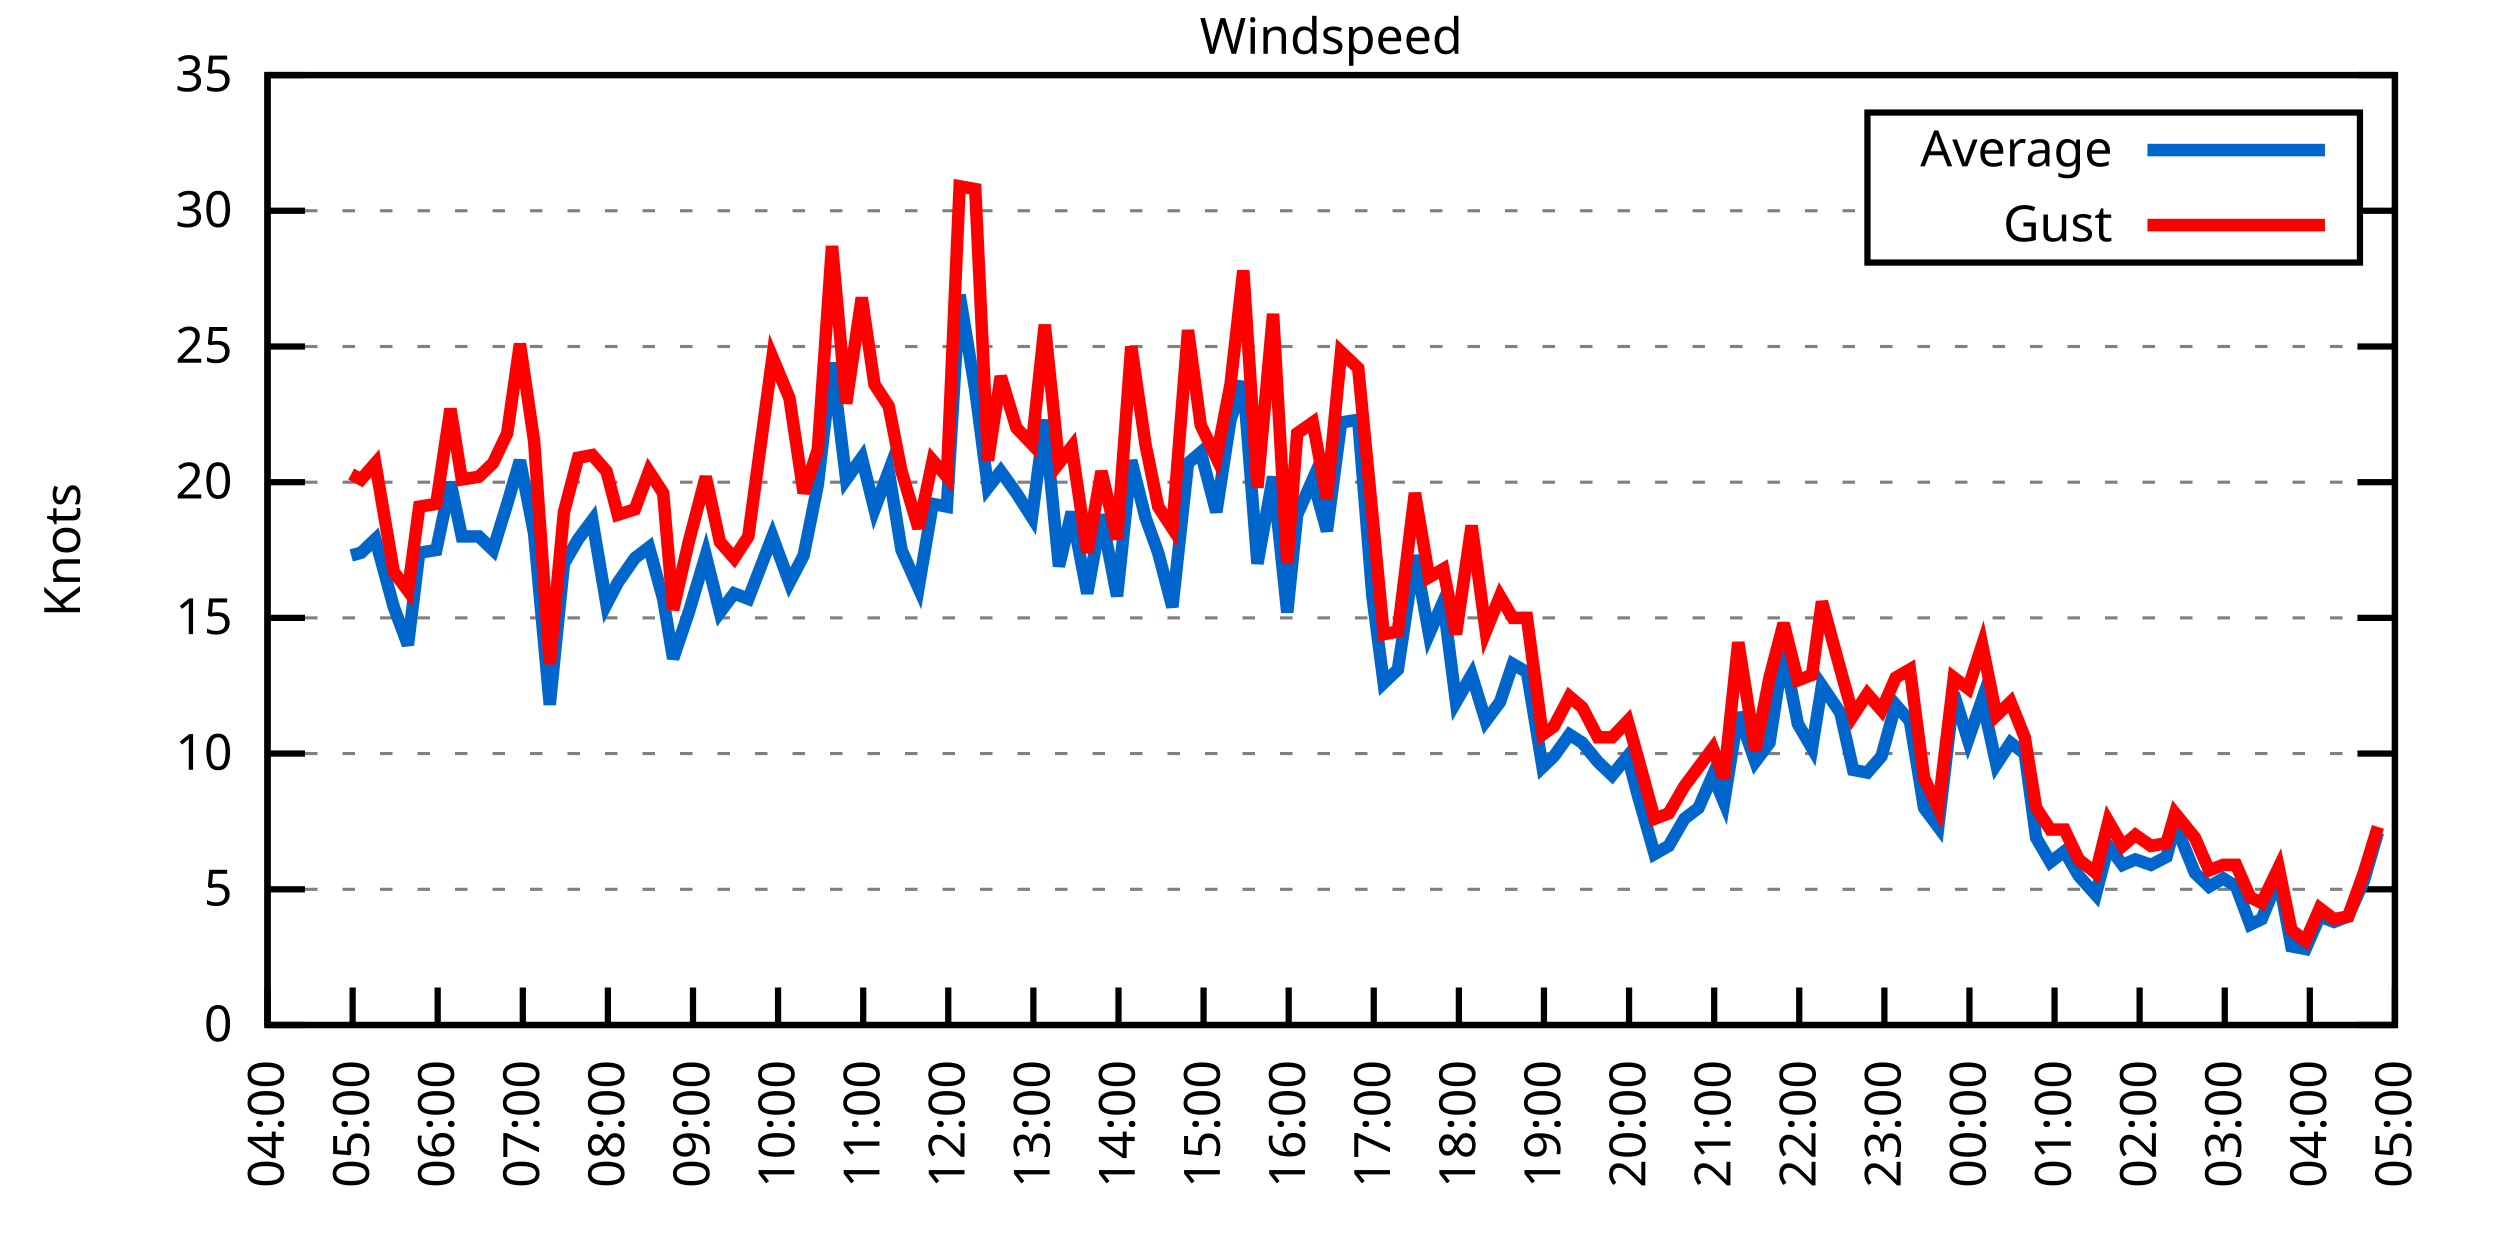
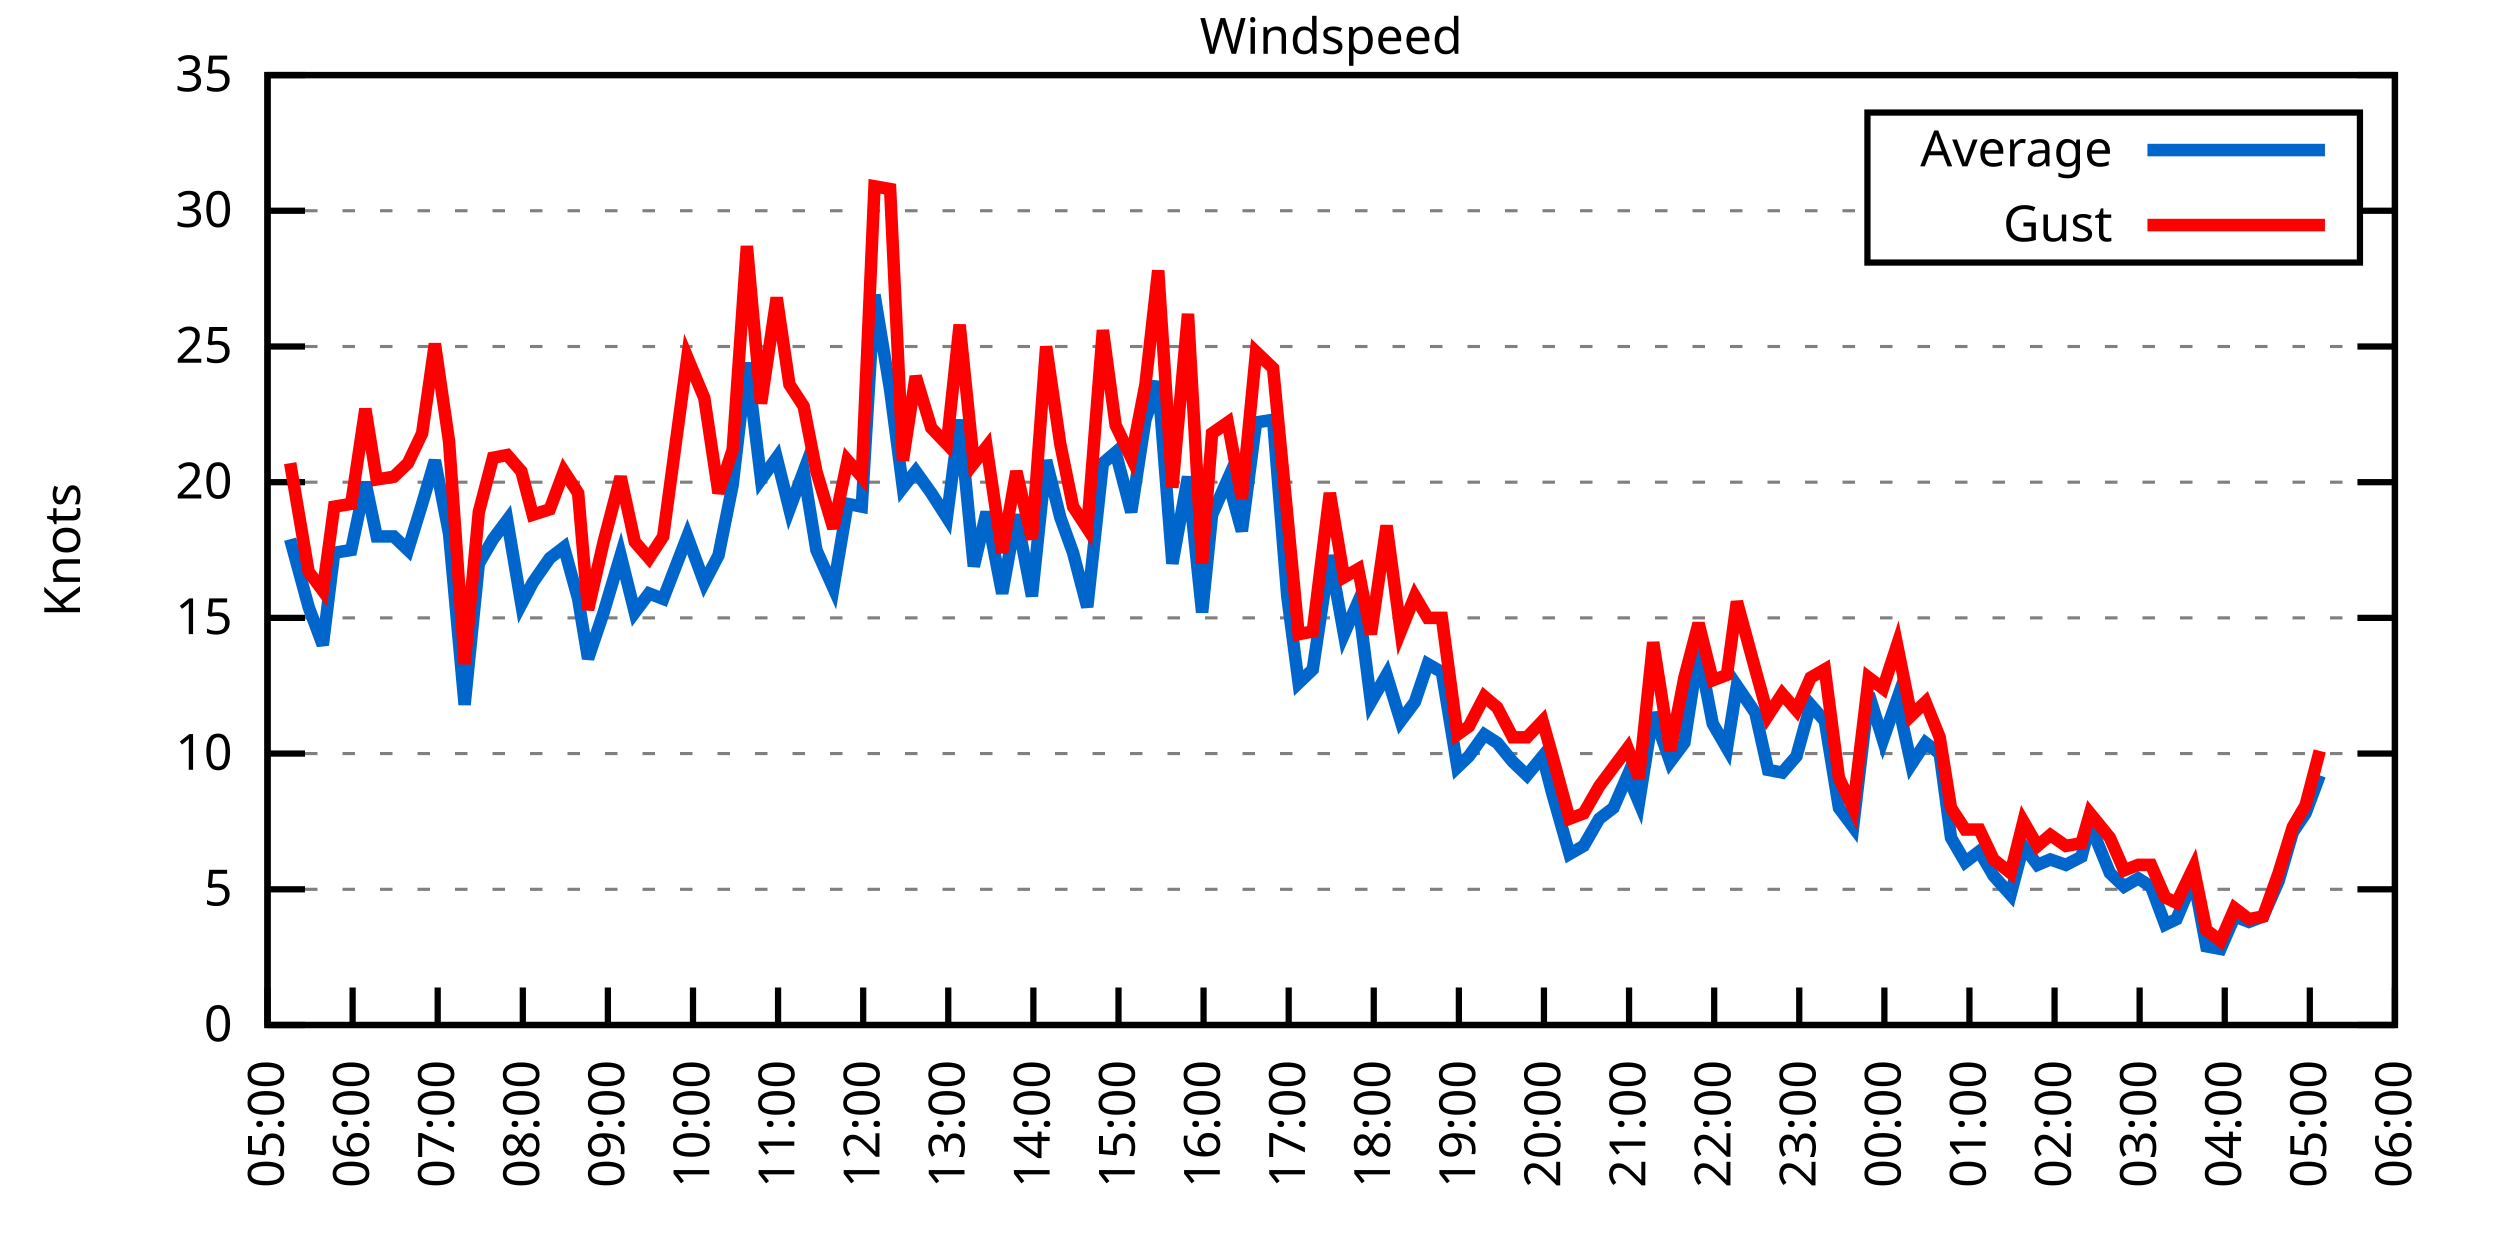
<svg xmlns="http://www.w3.org/2000/svg" xmlns:xlink="http://www.w3.org/1999/xlink" width="400" height="200" viewBox="0 0 400 200">
  <g id="gnuplot_canvas">
    <rect x="0" y="0" width="400" height="200" fill="none" />
    <defs>
      <circle id="gpDot" r="0.5" stroke-width="0.5" stroke="currentColor" />
      <path id="gpPt0" stroke-width="0.333" stroke="currentColor" d="M-1,0 h2 M0,-1 v2" />
      <path id="gpPt1" stroke-width="0.333" stroke="currentColor" d="M-1,-1 L1,1 M1,-1 L-1,1" />
      <path id="gpPt2" stroke-width="0.333" stroke="currentColor" d="M-1,0 L1,0 M0,-1 L0,1 M-1,-1 L1,1 M-1,1 L1,-1" />
      <rect id="gpPt3" stroke-width="0.333" stroke="currentColor" x="-1" y="-1" width="2" height="2" />
      <rect id="gpPt4" stroke-width="0.333" stroke="currentColor" fill="currentColor" x="-1" y="-1" width="2" height="2" />
      <circle id="gpPt5" stroke-width="0.333" stroke="currentColor" cx="0" cy="0" r="1" />
      <use xlink:href="#gpPt5" id="gpPt6" fill="currentColor" stroke="none" />
      <path id="gpPt7" stroke-width="0.333" stroke="currentColor" d="M0,-1.33 L-1.33,0.67 L1.33,0.67 z" />
      <use xlink:href="#gpPt7" id="gpPt8" fill="currentColor" stroke="none" />
      <use xlink:href="#gpPt7" id="gpPt9" stroke="currentColor" transform="rotate(180)" />
      <use xlink:href="#gpPt9" id="gpPt10" fill="currentColor" stroke="none" />
      <use xlink:href="#gpPt3" id="gpPt11" stroke="currentColor" transform="rotate(45)" />
      <use xlink:href="#gpPt11" id="gpPt12" fill="currentColor" stroke="none" />
      <path id="gpPt13" stroke-width="0.333" stroke="currentColor" d="M0,1.330 L1.265,0.411 L0.782,-1.067 L-0.782,-1.076 L-1.265,0.411 z" />
      <use xlink:href="#gpPt13" id="gpPt14" fill="currentColor" stroke="none" />
      <filter id="textbox" filterUnits="objectBoundingBox" x="0" y="0" height="1" width="1">
        <feFlood flood-color="white" flood-opacity="1" result="bgnd" />
        <feComposite in="SourceGraphic" in2="bgnd" operator="atop" />
      </filter>
      <filter id="greybox" filterUnits="objectBoundingBox" x="0" y="0" height="1" width="1">
        <feFlood flood-color="lightgrey" flood-opacity="1" result="grey" />
        <feComposite in="SourceGraphic" in2="grey" operator="atop" />
      </filter>
    </defs>
    <g fill="none" color="white" stroke="currentColor" stroke-width="1.00" stroke-linecap="butt" stroke-linejoin="miter">
</g>
    <g fill="none" color="black" stroke="currentColor" stroke-width="1.00" stroke-linecap="butt" stroke-linejoin="miter">
      <g stroke="none" shape-rendering="crispEdges">
        <polygon fill="rgb(255, 255, 255)" points="42.80,164.00 383.18,164.00 383.18,12.02 42.80,12.02 " />
      </g>
    </g>
    <g fill="none" color="black" stroke="currentColor" stroke-width="1.00" stroke-linecap="butt" stroke-linejoin="miter">
</g>
    <g fill="none" color="black" stroke="black" stroke-width="0.50" stroke-linecap="butt" stroke-linejoin="miter">
</g>
    <g fill="none" color="gray" stroke="currentColor" stroke-width="0.50" stroke-linecap="butt" stroke-linejoin="miter">
      <path stroke="gray" stroke-dasharray="2,4" class="gridline" d="M42.80,164.00 L383.19,164.00  " />
    </g>
    <g fill="none" color="gray" stroke="gray" stroke-width="1.00" stroke-linecap="butt" stroke-linejoin="miter">
</g>
    <g fill="none" color="black" stroke="currentColor" stroke-width="1.00" stroke-linecap="butt" stroke-linejoin="miter">
      <path stroke="black" d="M42.80,164.00 L48.80,164.00 M383.19,164.00 L377.19,164.00  " />
      <g transform="translate(37.20,166.60)" stroke="none" fill="black" font-family="Sans" font-size="8.00" text-anchor="end">
        <text>
          <tspan font-family="Sans"> 0</tspan>
        </text>
      </g>
    </g>
    <g fill="none" color="black" stroke="currentColor" stroke-width="1.00" stroke-linecap="butt" stroke-linejoin="miter">
</g>
    <g fill="none" color="black" stroke="black" stroke-width="0.50" stroke-linecap="butt" stroke-linejoin="miter">
</g>
    <g fill="none" color="gray" stroke="currentColor" stroke-width="0.50" stroke-linecap="butt" stroke-linejoin="miter">
      <path stroke="gray" stroke-dasharray="2,4" class="gridline" d="M42.80,142.29 L383.19,142.29  " />
    </g>
    <g fill="none" color="gray" stroke="gray" stroke-width="1.00" stroke-linecap="butt" stroke-linejoin="miter">
</g>
    <g fill="none" color="black" stroke="currentColor" stroke-width="1.00" stroke-linecap="butt" stroke-linejoin="miter">
      <path stroke="black" d="M42.80,142.29 L48.80,142.29 M383.19,142.29 L377.19,142.29  " />
      <g transform="translate(37.20,144.89)" stroke="none" fill="black" font-family="Sans" font-size="8.00" text-anchor="end">
        <text>
          <tspan font-family="Sans"> 5</tspan>
        </text>
      </g>
    </g>
    <g fill="none" color="black" stroke="currentColor" stroke-width="1.00" stroke-linecap="butt" stroke-linejoin="miter">
</g>
    <g fill="none" color="black" stroke="black" stroke-width="0.50" stroke-linecap="butt" stroke-linejoin="miter">
</g>
    <g fill="none" color="gray" stroke="currentColor" stroke-width="0.50" stroke-linecap="butt" stroke-linejoin="miter">
      <path stroke="gray" stroke-dasharray="2,4" class="gridline" d="M42.80,120.57 L383.19,120.57  " />
    </g>
    <g fill="none" color="gray" stroke="gray" stroke-width="1.00" stroke-linecap="butt" stroke-linejoin="miter">
</g>
    <g fill="none" color="black" stroke="currentColor" stroke-width="1.00" stroke-linecap="butt" stroke-linejoin="miter">
      <path stroke="black" d="M42.80,120.57 L48.80,120.57 M383.19,120.57 L377.19,120.57  " />
      <g transform="translate(37.20,123.17)" stroke="none" fill="black" font-family="Sans" font-size="8.00" text-anchor="end">
        <text>
          <tspan font-family="Sans"> 10</tspan>
        </text>
      </g>
    </g>
    <g fill="none" color="black" stroke="currentColor" stroke-width="1.00" stroke-linecap="butt" stroke-linejoin="miter">
</g>
    <g fill="none" color="black" stroke="black" stroke-width="0.50" stroke-linecap="butt" stroke-linejoin="miter">
</g>
    <g fill="none" color="gray" stroke="currentColor" stroke-width="0.50" stroke-linecap="butt" stroke-linejoin="miter">
      <path stroke="gray" stroke-dasharray="2,4" class="gridline" d="M42.80,98.86 L383.19,98.86  " />
    </g>
    <g fill="none" color="gray" stroke="gray" stroke-width="1.00" stroke-linecap="butt" stroke-linejoin="miter">
</g>
    <g fill="none" color="black" stroke="currentColor" stroke-width="1.00" stroke-linecap="butt" stroke-linejoin="miter">
      <path stroke="black" d="M42.80,98.86 L48.80,98.86 M383.19,98.86 L377.19,98.86  " />
      <g transform="translate(37.20,101.46)" stroke="none" fill="black" font-family="Sans" font-size="8.00" text-anchor="end">
        <text>
          <tspan font-family="Sans"> 15</tspan>
        </text>
      </g>
    </g>
    <g fill="none" color="black" stroke="currentColor" stroke-width="1.00" stroke-linecap="butt" stroke-linejoin="miter">
</g>
    <g fill="none" color="black" stroke="black" stroke-width="0.50" stroke-linecap="butt" stroke-linejoin="miter">
</g>
    <g fill="none" color="gray" stroke="currentColor" stroke-width="0.50" stroke-linecap="butt" stroke-linejoin="miter">
      <path stroke="gray" stroke-dasharray="2,4" class="gridline" d="M42.80,77.15 L383.19,77.15  " />
    </g>
    <g fill="none" color="gray" stroke="gray" stroke-width="1.00" stroke-linecap="butt" stroke-linejoin="miter">
</g>
    <g fill="none" color="black" stroke="currentColor" stroke-width="1.00" stroke-linecap="butt" stroke-linejoin="miter">
      <path stroke="black" d="M42.80,77.15 L48.80,77.15 M383.19,77.15 L377.19,77.15  " />
      <g transform="translate(37.20,79.75)" stroke="none" fill="black" font-family="Sans" font-size="8.00" text-anchor="end">
        <text>
          <tspan font-family="Sans"> 20</tspan>
        </text>
      </g>
    </g>
    <g fill="none" color="black" stroke="currentColor" stroke-width="1.00" stroke-linecap="butt" stroke-linejoin="miter">
</g>
    <g fill="none" color="black" stroke="black" stroke-width="0.50" stroke-linecap="butt" stroke-linejoin="miter">
</g>
    <g fill="none" color="gray" stroke="currentColor" stroke-width="0.50" stroke-linecap="butt" stroke-linejoin="miter">
      <path stroke="gray" stroke-dasharray="2,4" class="gridline" d="M42.80,55.44 L383.19,55.44  " />
    </g>
    <g fill="none" color="gray" stroke="gray" stroke-width="1.00" stroke-linecap="butt" stroke-linejoin="miter">
</g>
    <g fill="none" color="black" stroke="currentColor" stroke-width="1.00" stroke-linecap="butt" stroke-linejoin="miter">
      <path stroke="black" d="M42.80,55.44 L48.80,55.44 M383.19,55.44 L377.19,55.44  " />
      <g transform="translate(37.20,58.04)" stroke="none" fill="black" font-family="Sans" font-size="8.00" text-anchor="end">
        <text>
          <tspan font-family="Sans"> 25</tspan>
        </text>
      </g>
    </g>
    <g fill="none" color="black" stroke="currentColor" stroke-width="1.00" stroke-linecap="butt" stroke-linejoin="miter">
</g>
    <g fill="none" color="black" stroke="black" stroke-width="0.50" stroke-linecap="butt" stroke-linejoin="miter">
</g>
    <g fill="none" color="gray" stroke="currentColor" stroke-width="0.50" stroke-linecap="butt" stroke-linejoin="miter">
      <path stroke="gray" stroke-dasharray="2,4" class="gridline" d="M42.80,33.72 L298.79,33.72 M377.59,33.72 L383.19,33.72  " />
    </g>
    <g fill="none" color="gray" stroke="gray" stroke-width="1.00" stroke-linecap="butt" stroke-linejoin="miter">
</g>
    <g fill="none" color="black" stroke="currentColor" stroke-width="1.00" stroke-linecap="butt" stroke-linejoin="miter">
      <path stroke="black" d="M42.80,33.72 L48.80,33.72 M383.19,33.72 L377.19,33.72  " />
      <g transform="translate(37.20,36.32)" stroke="none" fill="black" font-family="Sans" font-size="8.00" text-anchor="end">
        <text>
          <tspan font-family="Sans"> 30</tspan>
        </text>
      </g>
    </g>
    <g fill="none" color="black" stroke="currentColor" stroke-width="1.00" stroke-linecap="butt" stroke-linejoin="miter">
</g>
    <g fill="none" color="black" stroke="black" stroke-width="0.50" stroke-linecap="butt" stroke-linejoin="miter">
</g>
    <g fill="none" color="gray" stroke="currentColor" stroke-width="0.50" stroke-linecap="butt" stroke-linejoin="miter">
      <path stroke="gray" stroke-dasharray="2,4" class="gridline" d="M42.80,12.01 L383.19,12.01  " />
    </g>
    <g fill="none" color="gray" stroke="gray" stroke-width="1.00" stroke-linecap="butt" stroke-linejoin="miter">
</g>
    <g fill="none" color="black" stroke="currentColor" stroke-width="1.00" stroke-linecap="butt" stroke-linejoin="miter">
      <path stroke="black" d="M42.80,12.01 L48.80,12.01 M383.19,12.01 L377.19,12.01  " />
      <g transform="translate(37.20,14.61)" stroke="none" fill="black" font-family="Sans" font-size="8.00" text-anchor="end">
        <text>
          <tspan font-family="Sans"> 35</tspan>
        </text>
      </g>
    </g>
    <g fill="none" color="black" stroke="currentColor" stroke-width="1.00" stroke-linecap="butt" stroke-linejoin="miter">
      <path stroke="black" d="M42.80,164.00 L42.80,158.00  " />
      <g transform="translate(45.40,169.60) rotate(270.00)" stroke="none" fill="black" font-family="Sans" font-size="8.00" text-anchor="end">
        <text>
-           <tspan font-family="Sans">04:00</tspan>
+           <tspan font-family="Sans">05:00</tspan>
        </text>
      </g>
    </g>
    <g fill="none" color="black" stroke="currentColor" stroke-width="1.00" stroke-linecap="butt" stroke-linejoin="miter">
      <path stroke="black" d="M56.42,164.00 L56.42,158.00  " />
      <g transform="translate(59.02,169.60) rotate(270.00)" stroke="none" fill="black" font-family="Sans" font-size="8.00" text-anchor="end">
        <text>
-           <tspan font-family="Sans">05:00</tspan>
+           <tspan font-family="Sans">06:00</tspan>
        </text>
      </g>
    </g>
    <g fill="none" color="black" stroke="currentColor" stroke-width="1.00" stroke-linecap="butt" stroke-linejoin="miter">
      <path stroke="black" d="M70.03,164.00 L70.03,158.00  " />
      <g transform="translate(72.63,169.60) rotate(270.00)" stroke="none" fill="black" font-family="Sans" font-size="8.00" text-anchor="end">
        <text>
-           <tspan font-family="Sans">06:00</tspan>
+           <tspan font-family="Sans">07:00</tspan>
        </text>
      </g>
    </g>
    <g fill="none" color="black" stroke="currentColor" stroke-width="1.00" stroke-linecap="butt" stroke-linejoin="miter">
      <path stroke="black" d="M83.65,164.00 L83.65,158.00  " />
      <g transform="translate(86.25,169.60) rotate(270.00)" stroke="none" fill="black" font-family="Sans" font-size="8.00" text-anchor="end">
        <text>
-           <tspan font-family="Sans">07:00</tspan>
+           <tspan font-family="Sans">08:00</tspan>
        </text>
      </g>
    </g>
    <g fill="none" color="black" stroke="currentColor" stroke-width="1.00" stroke-linecap="butt" stroke-linejoin="miter">
      <path stroke="black" d="M97.26,164.00 L97.26,158.00  " />
      <g transform="translate(99.86,169.60) rotate(270.00)" stroke="none" fill="black" font-family="Sans" font-size="8.00" text-anchor="end">
        <text>
-           <tspan font-family="Sans">08:00</tspan>
+           <tspan font-family="Sans">09:00</tspan>
        </text>
      </g>
    </g>
    <g fill="none" color="black" stroke="currentColor" stroke-width="1.00" stroke-linecap="butt" stroke-linejoin="miter">
      <path stroke="black" d="M110.88,164.00 L110.88,158.00  " />
      <g transform="translate(113.48,169.60) rotate(270.00)" stroke="none" fill="black" font-family="Sans" font-size="8.00" text-anchor="end">
        <text>
-           <tspan font-family="Sans">09:00</tspan>
+           <tspan font-family="Sans">10:00</tspan>
        </text>
      </g>
    </g>
    <g fill="none" color="black" stroke="currentColor" stroke-width="1.00" stroke-linecap="butt" stroke-linejoin="miter">
      <path stroke="black" d="M124.49,164.00 L124.49,158.00  " />
      <g transform="translate(127.09,169.60) rotate(270.00)" stroke="none" fill="black" font-family="Sans" font-size="8.00" text-anchor="end">
        <text>
-           <tspan font-family="Sans">10:00</tspan>
+           <tspan font-family="Sans">11:00</tspan>
        </text>
      </g>
    </g>
    <g fill="none" color="black" stroke="currentColor" stroke-width="1.00" stroke-linecap="butt" stroke-linejoin="miter">
      <path stroke="black" d="M138.11,164.00 L138.11,158.00  " />
      <g transform="translate(140.71,169.60) rotate(270.00)" stroke="none" fill="black" font-family="Sans" font-size="8.00" text-anchor="end">
        <text>
-           <tspan font-family="Sans">11:00</tspan>
+           <tspan font-family="Sans">12:00</tspan>
        </text>
      </g>
    </g>
    <g fill="none" color="black" stroke="currentColor" stroke-width="1.00" stroke-linecap="butt" stroke-linejoin="miter">
      <path stroke="black" d="M151.72,164.00 L151.72,158.00  " />
      <g transform="translate(154.32,169.60) rotate(270.00)" stroke="none" fill="black" font-family="Sans" font-size="8.00" text-anchor="end">
        <text>
-           <tspan font-family="Sans">12:00</tspan>
+           <tspan font-family="Sans">13:00</tspan>
        </text>
      </g>
    </g>
    <g fill="none" color="black" stroke="currentColor" stroke-width="1.00" stroke-linecap="butt" stroke-linejoin="miter">
      <path stroke="black" d="M165.34,164.00 L165.34,158.00  " />
      <g transform="translate(167.94,169.60) rotate(270.00)" stroke="none" fill="black" font-family="Sans" font-size="8.00" text-anchor="end">
        <text>
-           <tspan font-family="Sans">13:00</tspan>
+           <tspan font-family="Sans">14:00</tspan>
        </text>
      </g>
    </g>
    <g fill="none" color="black" stroke="currentColor" stroke-width="1.00" stroke-linecap="butt" stroke-linejoin="miter">
      <path stroke="black" d="M178.96,164.00 L178.96,158.00  " />
      <g transform="translate(181.56,169.60) rotate(270.00)" stroke="none" fill="black" font-family="Sans" font-size="8.00" text-anchor="end">
        <text>
-           <tspan font-family="Sans">14:00</tspan>
+           <tspan font-family="Sans">15:00</tspan>
        </text>
      </g>
    </g>
    <g fill="none" color="black" stroke="currentColor" stroke-width="1.00" stroke-linecap="butt" stroke-linejoin="miter">
      <path stroke="black" d="M192.57,164.00 L192.57,158.00  " />
      <g transform="translate(195.17,169.60) rotate(270.00)" stroke="none" fill="black" font-family="Sans" font-size="8.00" text-anchor="end">
        <text>
-           <tspan font-family="Sans">15:00</tspan>
+           <tspan font-family="Sans">16:00</tspan>
        </text>
      </g>
    </g>
    <g fill="none" color="black" stroke="currentColor" stroke-width="1.00" stroke-linecap="butt" stroke-linejoin="miter">
      <path stroke="black" d="M206.19,164.00 L206.19,158.00  " />
      <g transform="translate(208.79,169.60) rotate(270.00)" stroke="none" fill="black" font-family="Sans" font-size="8.00" text-anchor="end">
        <text>
-           <tspan font-family="Sans">16:00</tspan>
+           <tspan font-family="Sans">17:00</tspan>
        </text>
      </g>
    </g>
    <g fill="none" color="black" stroke="currentColor" stroke-width="1.00" stroke-linecap="butt" stroke-linejoin="miter">
      <path stroke="black" d="M219.80,164.00 L219.80,158.00  " />
      <g transform="translate(222.40,169.60) rotate(270.00)" stroke="none" fill="black" font-family="Sans" font-size="8.00" text-anchor="end">
        <text>
-           <tspan font-family="Sans">17:00</tspan>
+           <tspan font-family="Sans">18:00</tspan>
        </text>
      </g>
    </g>
    <g fill="none" color="black" stroke="currentColor" stroke-width="1.00" stroke-linecap="butt" stroke-linejoin="miter">
      <path stroke="black" d="M233.42,164.00 L233.42,158.00  " />
      <g transform="translate(236.02,169.60) rotate(270.00)" stroke="none" fill="black" font-family="Sans" font-size="8.00" text-anchor="end">
        <text>
-           <tspan font-family="Sans">18:00</tspan>
+           <tspan font-family="Sans">19:00</tspan>
        </text>
      </g>
    </g>
    <g fill="none" color="black" stroke="currentColor" stroke-width="1.00" stroke-linecap="butt" stroke-linejoin="miter">
      <path stroke="black" d="M247.03,164.00 L247.03,158.00  " />
      <g transform="translate(249.63,169.60) rotate(270.00)" stroke="none" fill="black" font-family="Sans" font-size="8.00" text-anchor="end">
        <text>
-           <tspan font-family="Sans">19:00</tspan>
+           <tspan font-family="Sans">20:00</tspan>
        </text>
      </g>
    </g>
    <g fill="none" color="black" stroke="currentColor" stroke-width="1.00" stroke-linecap="butt" stroke-linejoin="miter">
      <path stroke="black" d="M260.65,164.00 L260.65,158.00  " />
      <g transform="translate(263.25,169.60) rotate(270.00)" stroke="none" fill="black" font-family="Sans" font-size="8.00" text-anchor="end">
        <text>
-           <tspan font-family="Sans">20:00</tspan>
+           <tspan font-family="Sans">21:00</tspan>
        </text>
      </g>
    </g>
    <g fill="none" color="black" stroke="currentColor" stroke-width="1.00" stroke-linecap="butt" stroke-linejoin="miter">
      <path stroke="black" d="M274.27,164.00 L274.27,158.00  " />
      <g transform="translate(276.87,169.60) rotate(270.00)" stroke="none" fill="black" font-family="Sans" font-size="8.00" text-anchor="end">
        <text>
-           <tspan font-family="Sans">21:00</tspan>
+           <tspan font-family="Sans">22:00</tspan>
        </text>
      </g>
    </g>
    <g fill="none" color="black" stroke="currentColor" stroke-width="1.00" stroke-linecap="butt" stroke-linejoin="miter">
      <path stroke="black" d="M287.88,164.00 L287.88,158.00  " />
      <g transform="translate(290.48,169.60) rotate(270.00)" stroke="none" fill="black" font-family="Sans" font-size="8.00" text-anchor="end">
        <text>
-           <tspan font-family="Sans">22:00</tspan>
+           <tspan font-family="Sans">23:00</tspan>
        </text>
      </g>
    </g>
    <g fill="none" color="black" stroke="currentColor" stroke-width="1.00" stroke-linecap="butt" stroke-linejoin="miter">
      <path stroke="black" d="M301.50,164.00 L301.50,158.00  " />
      <g transform="translate(304.10,169.60) rotate(270.00)" stroke="none" fill="black" font-family="Sans" font-size="8.00" text-anchor="end">
        <text>
-           <tspan font-family="Sans">23:00</tspan>
+           <tspan font-family="Sans">00:00</tspan>
        </text>
      </g>
    </g>
    <g fill="none" color="black" stroke="currentColor" stroke-width="1.00" stroke-linecap="butt" stroke-linejoin="miter">
      <path stroke="black" d="M315.11,164.00 L315.11,158.00  " />
      <g transform="translate(317.71,169.60) rotate(270.00)" stroke="none" fill="black" font-family="Sans" font-size="8.00" text-anchor="end">
        <text>
-           <tspan font-family="Sans">00:00</tspan>
+           <tspan font-family="Sans">01:00</tspan>
        </text>
      </g>
    </g>
    <g fill="none" color="black" stroke="currentColor" stroke-width="1.00" stroke-linecap="butt" stroke-linejoin="miter">
      <path stroke="black" d="M328.73,164.00 L328.73,158.00  " />
      <g transform="translate(331.33,169.60) rotate(270.00)" stroke="none" fill="black" font-family="Sans" font-size="8.00" text-anchor="end">
        <text>
-           <tspan font-family="Sans">01:00</tspan>
+           <tspan font-family="Sans">02:00</tspan>
        </text>
      </g>
    </g>
    <g fill="none" color="black" stroke="currentColor" stroke-width="1.00" stroke-linecap="butt" stroke-linejoin="miter">
      <path stroke="black" d="M342.34,164.00 L342.34,158.00  " />
      <g transform="translate(344.94,169.60) rotate(270.00)" stroke="none" fill="black" font-family="Sans" font-size="8.00" text-anchor="end">
        <text>
-           <tspan font-family="Sans">02:00</tspan>
+           <tspan font-family="Sans">03:00</tspan>
        </text>
      </g>
    </g>
    <g fill="none" color="black" stroke="currentColor" stroke-width="1.00" stroke-linecap="butt" stroke-linejoin="miter">
      <path stroke="black" d="M355.96,164.00 L355.96,158.00  " />
      <g transform="translate(358.56,169.60) rotate(270.00)" stroke="none" fill="black" font-family="Sans" font-size="8.00" text-anchor="end">
        <text>
-           <tspan font-family="Sans">03:00</tspan>
+           <tspan font-family="Sans">04:00</tspan>
        </text>
      </g>
    </g>
    <g fill="none" color="black" stroke="currentColor" stroke-width="1.00" stroke-linecap="butt" stroke-linejoin="miter">
      <path stroke="black" d="M369.57,164.00 L369.57,158.00  " />
      <g transform="translate(372.17,169.60) rotate(270.00)" stroke="none" fill="black" font-family="Sans" font-size="8.00" text-anchor="end">
        <text>
-           <tspan font-family="Sans">04:00</tspan>
+           <tspan font-family="Sans">05:00</tspan>
        </text>
      </g>
    </g>
    <g fill="none" color="black" stroke="currentColor" stroke-width="1.00" stroke-linecap="butt" stroke-linejoin="miter">
      <path stroke="black" d="M383.19,164.00 L383.19,158.00  " />
      <g transform="translate(385.79,169.60) rotate(270.00)" stroke="none" fill="black" font-family="Sans" font-size="8.00" text-anchor="end">
        <text>
-           <tspan font-family="Sans">05:00</tspan>
+           <tspan font-family="Sans">06:00</tspan>
        </text>
      </g>
    </g>
    <g fill="none" color="black" stroke="currentColor" stroke-width="1.00" stroke-linecap="butt" stroke-linejoin="miter">
</g>
    <g fill="none" color="black" stroke="currentColor" stroke-width="1.00" stroke-linecap="butt" stroke-linejoin="miter">
      <path stroke="black" d="M42.80,12.01 L42.80,164.00 L383.19,164.00 L383.19,12.01 L42.80,12.01 Z  " />
    </g>
    <g fill="none" color="black" stroke="currentColor" stroke-width="1.00" stroke-linecap="butt" stroke-linejoin="miter">
</g>
    <g fill="none" color="black" stroke="currentColor" stroke-width="1.00" stroke-linecap="butt" stroke-linejoin="miter">
      <path stroke="black" d="M298.79,42.01 L298.79,18.01 L377.59,18.01 L377.59,42.01 L298.79,42.01 Z  " />
    </g>
    <g id="Windspeed_plot_1">
      <g fill="none" color="white" stroke="black" stroke-width="2.00" stroke-linecap="butt" stroke-linejoin="miter">
</g>
      <g fill="none" color="black" stroke="currentColor" stroke-width="2.00" stroke-linecap="butt" stroke-linejoin="miter">
        <g transform="translate(337.99,26.61)" stroke="none" fill="black" font-family="Sans" font-size="8.00" text-anchor="end">
          <text>
            <tspan font-family="Sans">Average</tspan>
          </text>
        </g>
      </g>
      <g fill="none" color="black" stroke="currentColor" stroke-width="2.00" stroke-linecap="butt" stroke-linejoin="miter">
-         <path stroke="rgb(  0, 102, 204)" d="M343.59,24.01 L371.99,24.01 M56.19,88.87 L57.78,88.44 L60.05,86.27 L63.00,97.12 L65.27,103.20 L67.08,88.44   L69.80,88.00 L72.07,77.15 L73.89,85.83 L76.61,85.83 L78.88,88.00 L81.15,80.62 L83.19,73.67 L85.46,85.40   L87.96,112.76 L90.23,90.18 L92.50,86.27 L94.77,83.23 L97.04,96.69 L98.85,93.22 L101.57,89.31 L103.84,87.57   L106.11,95.82 L107.70,105.38 L110.20,97.99 L112.92,88.87 L115.19,97.99 L117.46,94.95 L119.73,95.82 L123.59,85.83   L126.31,93.22 L128.58,88.87 L130.85,77.58 L133.12,58.04 L135.39,76.71 L137.88,73.24 L139.92,81.49 L142.19,75.41   L144.24,88.00 L146.96,94.08 L149.23,80.62 L151.50,81.06 L153.54,47.18 L156.04,62.38 L158.08,78.02 L160.12,75.41   L162.62,78.89 L165.11,82.79 L167.16,67.16 L169.43,90.61 L171.47,81.93 L173.96,94.95 L176.23,82.36 L178.73,95.39   L181.00,73.67 L183.27,82.79 L185.31,88.44 L187.58,97.12 L190.08,74.11 L192.12,72.37 L194.61,81.93 L196.88,67.16   L198.93,61.08 L201.19,90.18 L203.69,76.28 L205.96,97.99 L207.55,82.36 L210.04,76.71 L212.31,84.97 L214.58,67.59   L217.31,67.16 L219.58,95.39 L221.39,109.28 L223.66,107.11 L226.38,88.87 L228.65,101.47 L230.92,96.26 L232.96,112.32   L235.46,107.98 L237.73,115.36 L240.00,112.32 L242.04,106.24 L244.31,107.55 L246.81,122.75 L248.62,121.01 L251.12,117.53   L253.16,118.84 L255.66,121.88 L257.93,124.05 L260.42,121.01 L262.01,127.09 L264.73,136.64 L267.00,135.34 L269.50,131.00   L271.77,129.26 L274.04,124.05 L275.85,128.39 L278.12,114.06 L280.85,121.88 L283.12,118.84 L285.38,104.07 L287.65,115.80   L289.92,119.71 L291.51,109.72 L294.46,114.06 L296.50,123.18 L298.77,123.61 L301.04,121.01 L303.31,112.76 L305.58,115.36   L307.85,129.26 L310.12,132.30 L312.62,111.02 L314.89,118.40 L317.15,111.89 L319.42,122.31 L321.69,118.84 L323.96,120.57   L325.78,134.04 L328.05,137.94 L330.32,136.21 L332.59,140.12 L335.31,143.16 L337.35,135.34 L339.62,138.38 L341.66,137.51   L344.16,138.38 L346.65,137.08 L348.02,131.86 L351.19,139.68 L353.46,141.85 L355.73,140.55 L357.77,141.85 L360.04,147.93   L361.86,147.06 L364.58,140.55 L366.62,151.41 L368.89,151.84 L371.16,146.63 L373.43,147.50 L375.70,146.63 L378.20,140.98   L380.47,133.17  " />
+         <path stroke="rgb(  0, 102, 204)" d="M343.59,24.01 L371.99,24.01 M46.43,86.27 L49.38,97.12 L51.65,103.20 L53.47,88.44 L56.19,88.00 L58.46,77.15   L60.27,85.83 L63.00,85.83 L65.27,88.00 L67.54,80.62 L69.58,73.67 L71.85,85.40 L74.34,112.76 L76.61,90.18   L78.88,86.27 L81.15,83.23 L83.42,96.69 L85.24,93.22 L87.96,89.31 L90.23,87.57 L92.50,95.82 L94.09,105.38   L96.58,97.99 L99.30,88.87 L101.57,97.99 L103.84,94.95 L106.11,95.82 L109.97,85.83 L112.69,93.22 L114.96,88.87   L117.23,77.58 L119.50,58.04 L121.77,76.71 L124.27,73.24 L126.31,81.49 L128.58,75.41 L130.62,88.00 L133.34,94.08   L135.61,80.62 L137.88,81.06 L139.92,47.18 L142.42,62.38 L144.46,78.02 L146.51,75.41 L149.00,78.89 L151.50,82.79   L153.54,67.16 L155.81,90.61 L157.85,81.93 L160.35,94.95 L162.62,82.36 L165.11,95.39 L167.38,73.67 L169.65,82.79   L171.69,88.44 L173.96,97.12 L176.46,74.11 L178.50,72.37 L181.00,81.93 L183.27,67.16 L185.31,61.08 L187.58,90.18   L190.08,76.28 L192.34,97.99 L193.93,82.36 L196.43,76.71 L198.70,84.97 L200.97,67.59 L203.69,67.16 L205.96,95.39   L207.78,109.28 L210.04,107.11 L212.77,88.87 L215.04,101.47 L217.31,96.26 L219.35,112.32 L221.85,107.98 L224.11,115.36   L226.38,112.32 L228.43,106.24 L230.70,107.55 L233.19,122.75 L235.01,121.01 L237.50,117.53 L239.55,118.84 L242.04,121.88   L244.31,124.05 L246.81,121.01 L248.40,127.09 L251.12,136.64 L253.39,135.34 L255.88,131.00 L258.15,129.26 L260.42,124.05   L262.24,128.39 L264.51,114.06 L267.23,121.88 L269.50,118.84 L271.77,104.07 L274.04,115.80 L276.31,119.71 L277.90,109.72   L280.85,114.06 L282.89,123.18 L285.16,123.61 L287.43,121.01 L289.70,112.76 L291.97,115.36 L294.23,129.26 L296.50,132.30   L299.00,111.02 L301.27,118.40 L303.54,111.89 L305.81,122.31 L308.08,118.84 L310.35,120.57 L312.16,134.04 L314.43,137.94   L316.70,136.21 L318.97,140.12 L321.69,143.16 L323.74,135.34 L326.00,138.38 L328.05,137.51 L330.54,138.38 L333.04,137.08   L334.40,131.86 L337.58,139.68 L339.85,141.85 L342.12,140.55 L344.16,141.85 L346.43,147.93 L348.24,147.06 L350.97,140.55   L353.01,151.41 L355.28,151.84 L357.55,146.63 L359.82,147.50 L362.09,146.63 L364.58,140.98 L366.85,133.17 L368.89,130.13   L371.16,124.05  " />
      </g>
    </g>
    <g id="Windspeed_plot_2">
      <g fill="none" color="black" stroke="currentColor" stroke-width="2.00" stroke-linecap="butt" stroke-linejoin="miter">
        <g transform="translate(337.99,38.61)" stroke="none" fill="black" font-family="Sans" font-size="8.00" text-anchor="end">
          <text>
            <tspan font-family="Sans">Gust</tspan>
          </text>
        </g>
      </g>
      <g fill="none" color="black" stroke="currentColor" stroke-width="2.00" stroke-linecap="butt" stroke-linejoin="miter">
-         <path stroke="rgb(255,   0,   0)" d="M343.59,36.01 L371.99,36.01 M56.19,75.85 L57.78,76.71 L60.05,74.11 L63.00,91.48 L65.27,94.52 L67.08,81.06   L69.80,80.62 L72.07,65.42 L73.89,76.71 L76.61,76.28 L78.88,74.11 L81.15,69.33 L83.19,55.00 L85.46,70.63   L87.96,106.24 L90.23,81.93 L92.50,73.24 L94.77,72.81 L97.04,75.41 L98.85,82.36 L101.57,81.49 L103.84,75.41   L106.11,78.89 L107.70,97.56 L110.20,86.70 L112.92,76.28 L115.19,86.70 L117.46,89.31 L119.73,85.83 L123.59,57.17   L126.31,63.69 L128.58,78.89 L130.85,71.94 L133.12,39.37 L135.39,64.56 L137.88,47.62 L139.92,61.52 L142.19,64.99   L144.24,75.41 L146.96,84.53 L149.23,73.67 L151.50,76.28 L153.54,29.81 L156.04,30.25 L158.08,73.67 L160.12,60.21   L162.62,68.46 L165.11,71.07 L167.16,51.96 L169.43,74.11 L171.47,71.50 L173.96,88.44 L176.23,75.41 L178.73,86.27   L181.00,55.44 L183.27,71.07 L185.31,81.06 L187.58,84.53 L190.08,52.83 L192.12,68.03 L194.61,73.24 L196.88,61.52   L198.93,43.28 L201.19,78.02 L203.69,50.22 L205.96,90.18 L207.55,69.33 L210.04,67.59 L212.31,79.75 L214.58,56.30   L217.31,58.91 L219.58,82.36 L221.39,101.47 L223.66,101.03 L226.38,78.89 L228.65,92.35 L230.92,91.04 L232.96,101.47   L235.46,84.10 L237.73,101.03 L240.00,95.39 L242.04,98.86 L244.31,98.86 L246.81,117.53 L248.62,116.23 L251.12,111.45   L253.16,113.19 L255.66,117.97 L257.93,117.97 L260.42,115.36 L262.01,121.01 L264.73,131.00 L267.00,130.13 L269.50,125.79   L271.77,122.75 L274.04,119.71 L275.85,124.48 L278.12,102.77 L280.85,120.14 L283.12,108.42 L285.38,99.73 L287.65,108.85   L289.92,107.98 L291.51,96.26 L294.46,107.11 L296.50,114.49 L298.77,111.02 L301.04,113.63 L303.31,108.42 L305.58,107.11   L307.85,124.48 L310.12,129.26 L312.62,108.42 L314.89,110.15 L317.15,103.20 L319.42,114.49 L321.69,112.32 L323.96,117.97   L325.78,129.26 L328.05,132.73 L330.32,132.73 L332.59,137.51 L335.31,139.68 L337.35,131.43 L339.62,135.34 L341.66,133.60   L344.16,135.34 L346.65,134.90 L348.02,130.13 L351.19,134.04 L353.46,139.25 L355.73,138.38 L357.77,138.38 L360.04,143.59   L361.86,144.46 L364.58,138.81 L366.62,148.80 L368.89,150.54 L371.16,145.33 L373.43,147.06 L375.70,146.63 L378.20,139.68   L380.47,132.30  " />
+         <path stroke="rgb(255,   0,   0)" d="M343.59,36.01 L371.99,36.01 M46.43,74.11 L49.38,91.48 L51.65,94.52 L53.47,81.06 L56.19,80.62 L58.46,65.42   L60.27,76.71 L63.00,76.28 L65.27,74.11 L67.54,69.33 L69.58,55.00 L71.85,70.63 L74.34,106.24 L76.61,81.93   L78.88,73.24 L81.15,72.81 L83.42,75.41 L85.24,82.36 L87.96,81.49 L90.23,75.41 L92.50,78.89 L94.09,97.56   L96.58,86.70 L99.30,76.28 L101.57,86.70 L103.84,89.31 L106.11,85.83 L109.97,57.17 L112.69,63.69 L114.96,78.89   L117.23,71.94 L119.50,39.37 L121.77,64.56 L124.27,47.62 L126.31,61.52 L128.58,64.99 L130.62,75.41 L133.34,84.53   L135.61,73.67 L137.88,76.28 L139.92,29.81 L142.42,30.25 L144.46,73.67 L146.51,60.21 L149.00,68.46 L151.50,71.07   L153.54,51.96 L155.81,74.11 L157.85,71.50 L160.35,88.44 L162.62,75.41 L165.11,86.27 L167.38,55.44 L169.65,71.07   L171.69,81.06 L173.96,84.53 L176.46,52.83 L178.50,68.03 L181.00,73.24 L183.27,61.52 L185.31,43.28 L187.58,78.02   L190.08,50.22 L192.34,90.18 L193.93,69.33 L196.43,67.59 L198.70,79.75 L200.97,56.30 L203.69,58.91 L205.96,82.36   L207.78,101.47 L210.04,101.03 L212.77,78.89 L215.04,92.35 L217.31,91.04 L219.35,101.47 L221.85,84.10 L224.11,101.03   L226.38,95.39 L228.43,98.86 L230.70,98.86 L233.19,117.53 L235.01,116.23 L237.50,111.45 L239.55,113.19 L242.04,117.97   L244.31,117.97 L246.81,115.36 L248.40,121.01 L251.12,131.00 L253.39,130.13 L255.88,125.79 L258.15,122.75 L260.42,119.71   L262.24,124.48 L264.51,102.77 L267.23,120.14 L269.50,108.42 L271.77,99.73 L274.04,108.85 L276.31,107.98 L277.90,96.26   L280.85,107.11 L282.89,114.49 L285.16,111.02 L287.43,113.63 L289.70,108.42 L291.97,107.11 L294.23,124.48 L296.50,129.26   L299.00,108.42 L301.27,110.15 L303.54,103.20 L305.81,114.49 L308.08,112.32 L310.35,117.97 L312.16,129.26 L314.43,132.73   L316.70,132.73 L318.97,137.51 L321.69,139.68 L323.74,131.43 L326.00,135.34 L328.05,133.60 L330.54,135.34 L333.04,134.90   L334.40,130.13 L337.58,134.04 L339.85,139.25 L342.12,138.38 L344.16,138.38 L346.43,143.59 L348.24,144.46 L350.97,138.81   L353.01,148.80 L355.28,150.54 L357.55,145.33 L359.82,147.06 L362.09,146.63 L364.58,139.68 L366.85,132.30 L368.89,128.83   L371.16,120.14  " />
      </g>
    </g>
    <g fill="none" color="black" stroke="currentColor" stroke-width="2.00" stroke-linecap="butt" stroke-linejoin="miter">
</g>
    <g fill="none" color="black" stroke="black" stroke-width="1.00" stroke-linecap="butt" stroke-linejoin="miter">
</g>
    <g fill="none" color="black" stroke="currentColor" stroke-width="1.00" stroke-linecap="butt" stroke-linejoin="miter">
      <path stroke="black" d="M42.80,12.01 L42.80,164.00 L383.19,164.00 L383.19,12.01 L42.80,12.01 Z  " />
      <g transform="translate(12.80,88.01) rotate(270.00)" stroke="none" fill="black" font-family="Sans" font-size="8.00" text-anchor="middle">
        <text>
          <tspan font-family="Sans">Knots</tspan>
        </text>
      </g>
    </g>
    <g fill="none" color="black" stroke="currentColor" stroke-width="1.00" stroke-linecap="butt" stroke-linejoin="miter">
</g>
    <g fill="none" color="black" stroke="currentColor" stroke-width="1.00" stroke-linecap="butt" stroke-linejoin="miter">
      <g transform="translate(212.99,8.61)" stroke="none" fill="black" font-family="Sans" font-size="8.00" text-anchor="middle">
        <text>
          <tspan font-family="Sans">Windspeed</tspan>
        </text>
      </g>
    </g>
    <g fill="none" color="black" stroke="currentColor" stroke-width="1.00" stroke-linecap="butt" stroke-linejoin="miter">
</g>
  </g>
</svg>
